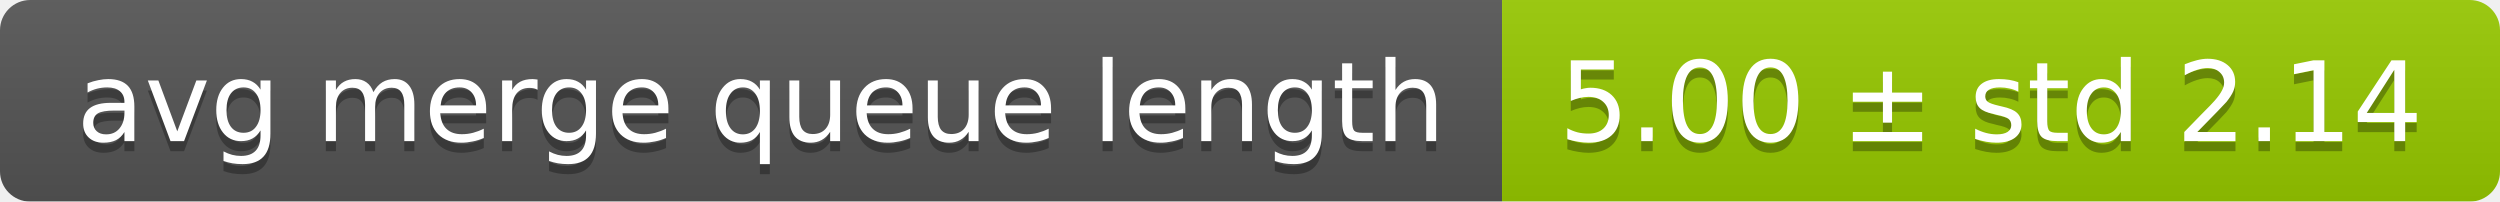
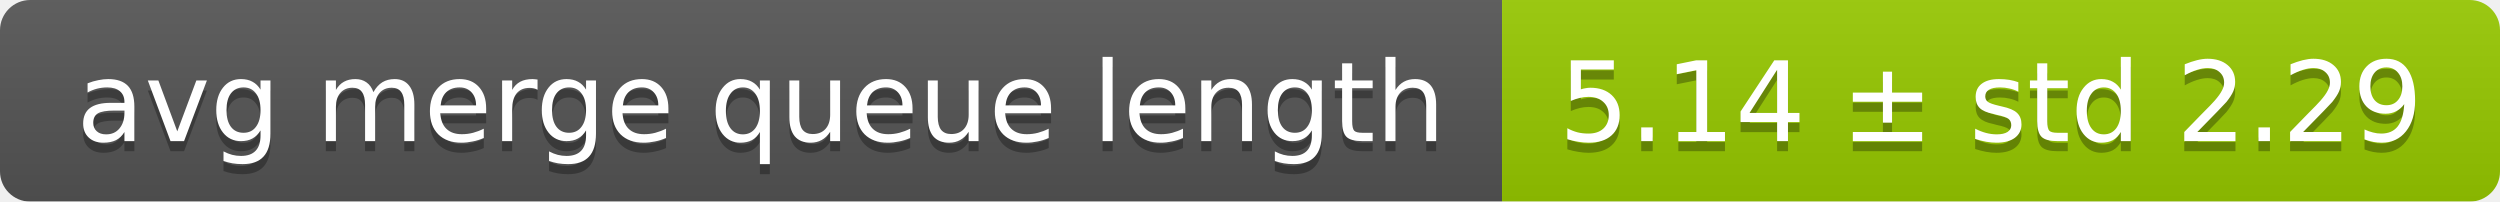
<svg xmlns="http://www.w3.org/2000/svg" width="248" height="20">
  <linearGradient id="smooth" x2="0" y2="100%">
    <stop offset="0" stop-color="#bbb" stop-opacity=".1" />
    <stop offset="1" stop-opacity=".1" />
  </linearGradient>
  <mask id="round">
    <rect width="248" height="20" rx="3" fill="#fff" />
  </mask>
  <g mask="url(#round)">
    <rect width="149" height="20" fill="#555" />
    <rect x="149" width="99" height="20" fill="#97ca00" />
    <rect width="248" height="20" fill="url(#smooth)" />
  </g>
  <g fill="#fff" text-anchor="middle" font-family="DejaVu Sans,Verdana,Geneva,sans-serif" font-size="11">
    <text x="75.5" y="15" fill="#010101" fill-opacity=".3">avg merge queue length</text>
    <text x="75.5" y="14">avg merge queue length</text>
-     <text x="197.5" y="15" fill="#010101" fill-opacity=".3">5.00 ± std 2.14</text>
-     <text x="197.5" y="14">5.00 ± std 2.14</text>
+     <text x="197.5" y="15" fill="#010101" fill-opacity=".3">5.14 ± std 2.29</text>
+     <text x="197.5" y="14">5.14 ± std 2.29</text>
  </g>
</svg>
